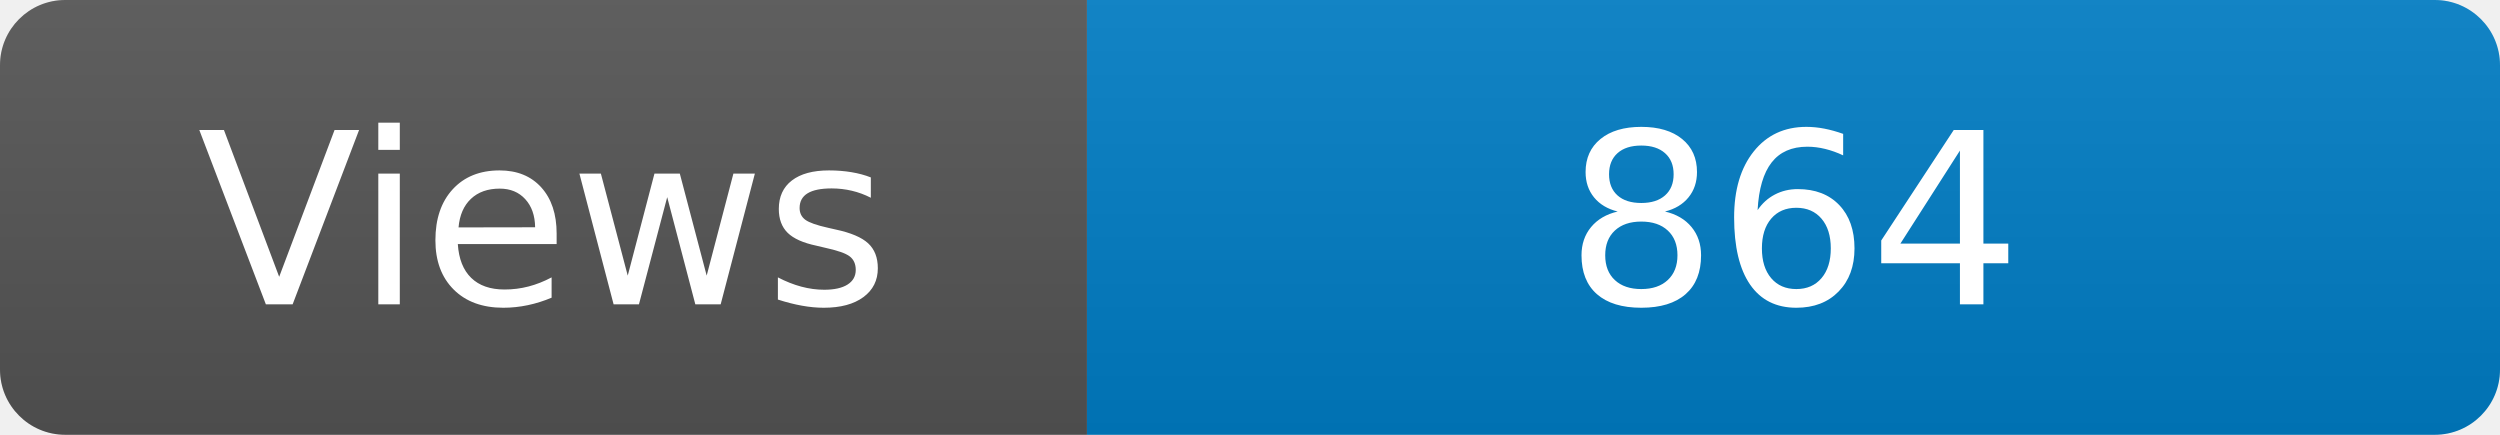
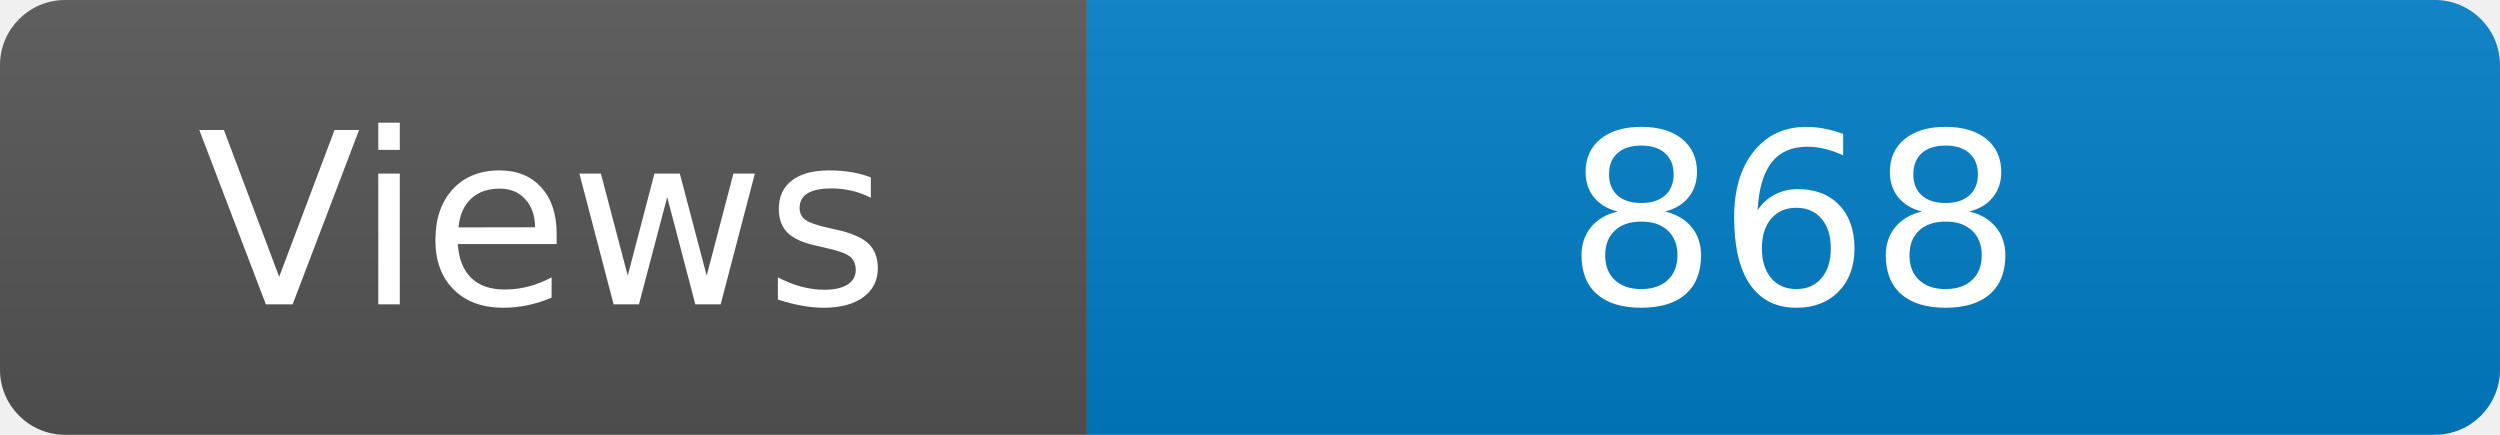
<svg xmlns="http://www.w3.org/2000/svg" width="115" height="20" role="img" aria-label="Maintained?: yes">
  <linearGradient id="s" x2="0" y2="100%">
    <stop offset="0" stop-color="#bbb" stop-opacity=".1" />
    <stop offset="1" stop-opacity=".1" />
  </linearGradient>
  <clipPath id="r">
    <rect width="115" height="20" rx="3" fill="#fff" />
  </clipPath>
  <g clip-path="url(#r)">
    <rect width="50" height="20" fill="#555" />
    <rect x="50" width="160" height="20" fill="#007ec6" />
    <rect width="115" height="20" fill="url(#s)" />
  </g>
  <g fill="#fff" text-anchor="middle" font-family="Verdana,Geneva,DejaVu Sans,sans-serif" font-size="110">
    <text x="250" y="140" transform="scale(.1)" fill="#fff">Views</text>
-     <text x="825" y="140" transform="scale(.1)" fill="#fff">864</text>
+     <text x="825" y="140" transform="scale(.1)" fill="#fff">868</text>
  </g>
</svg>
